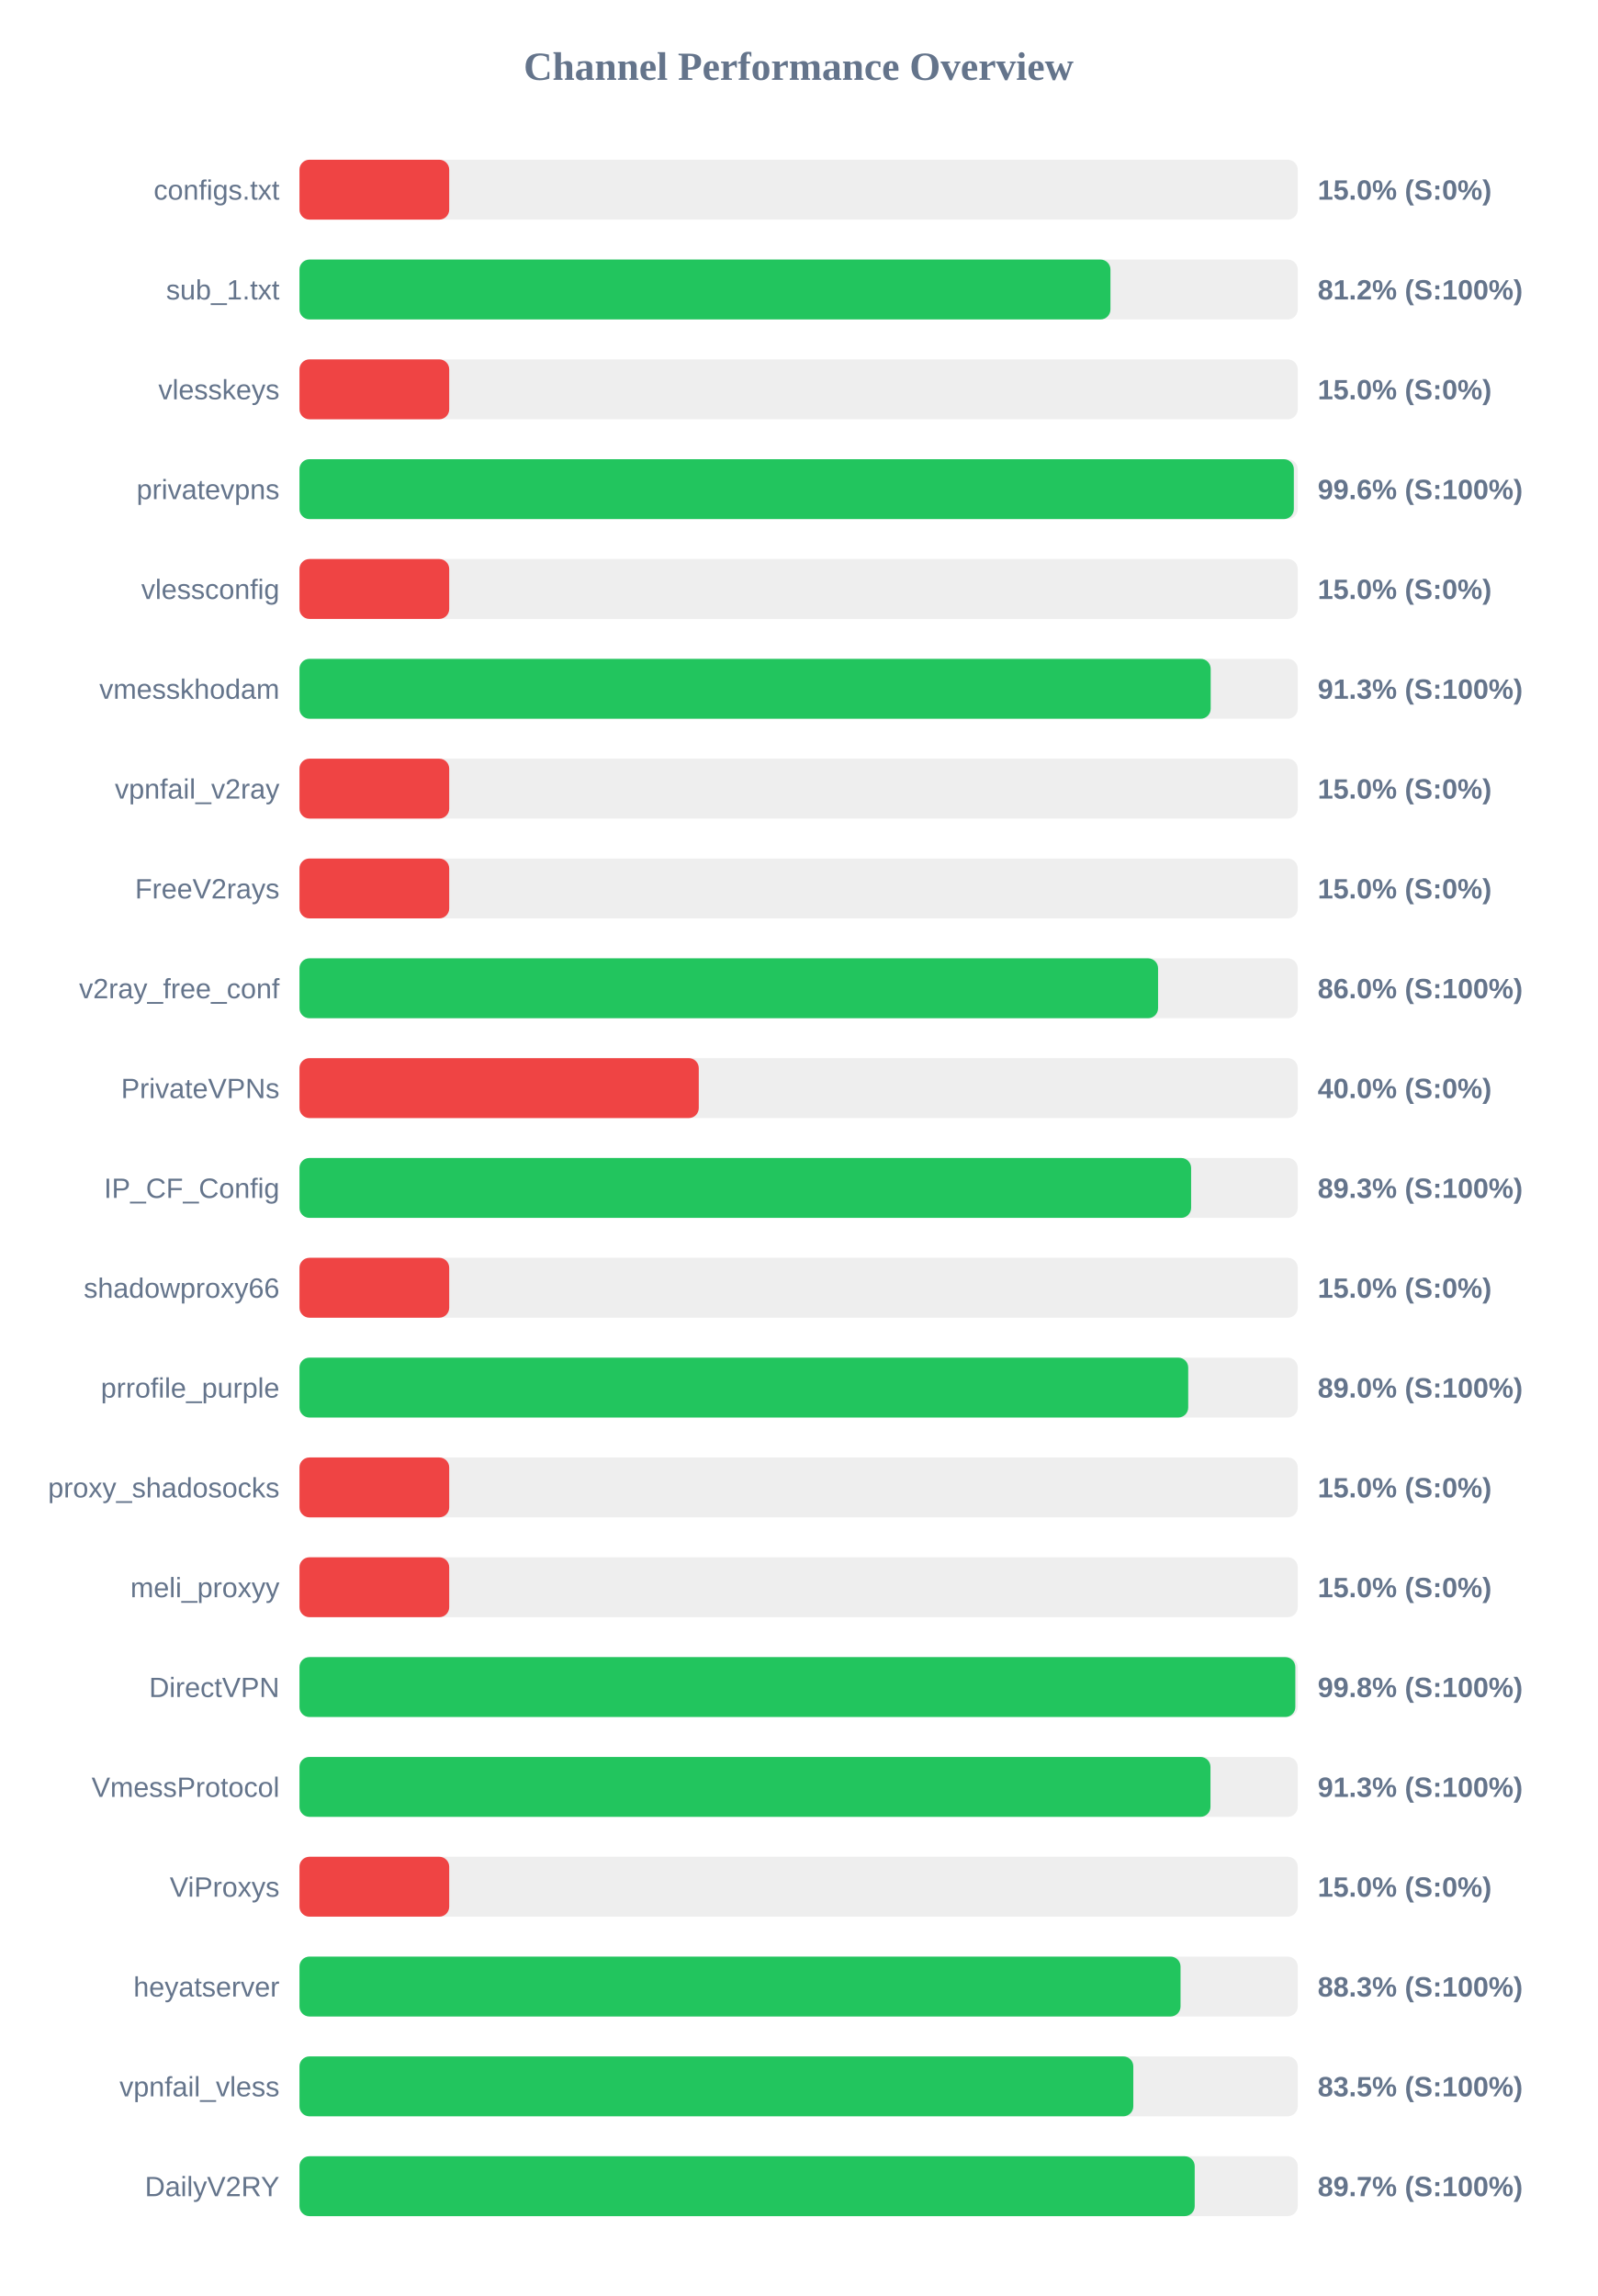
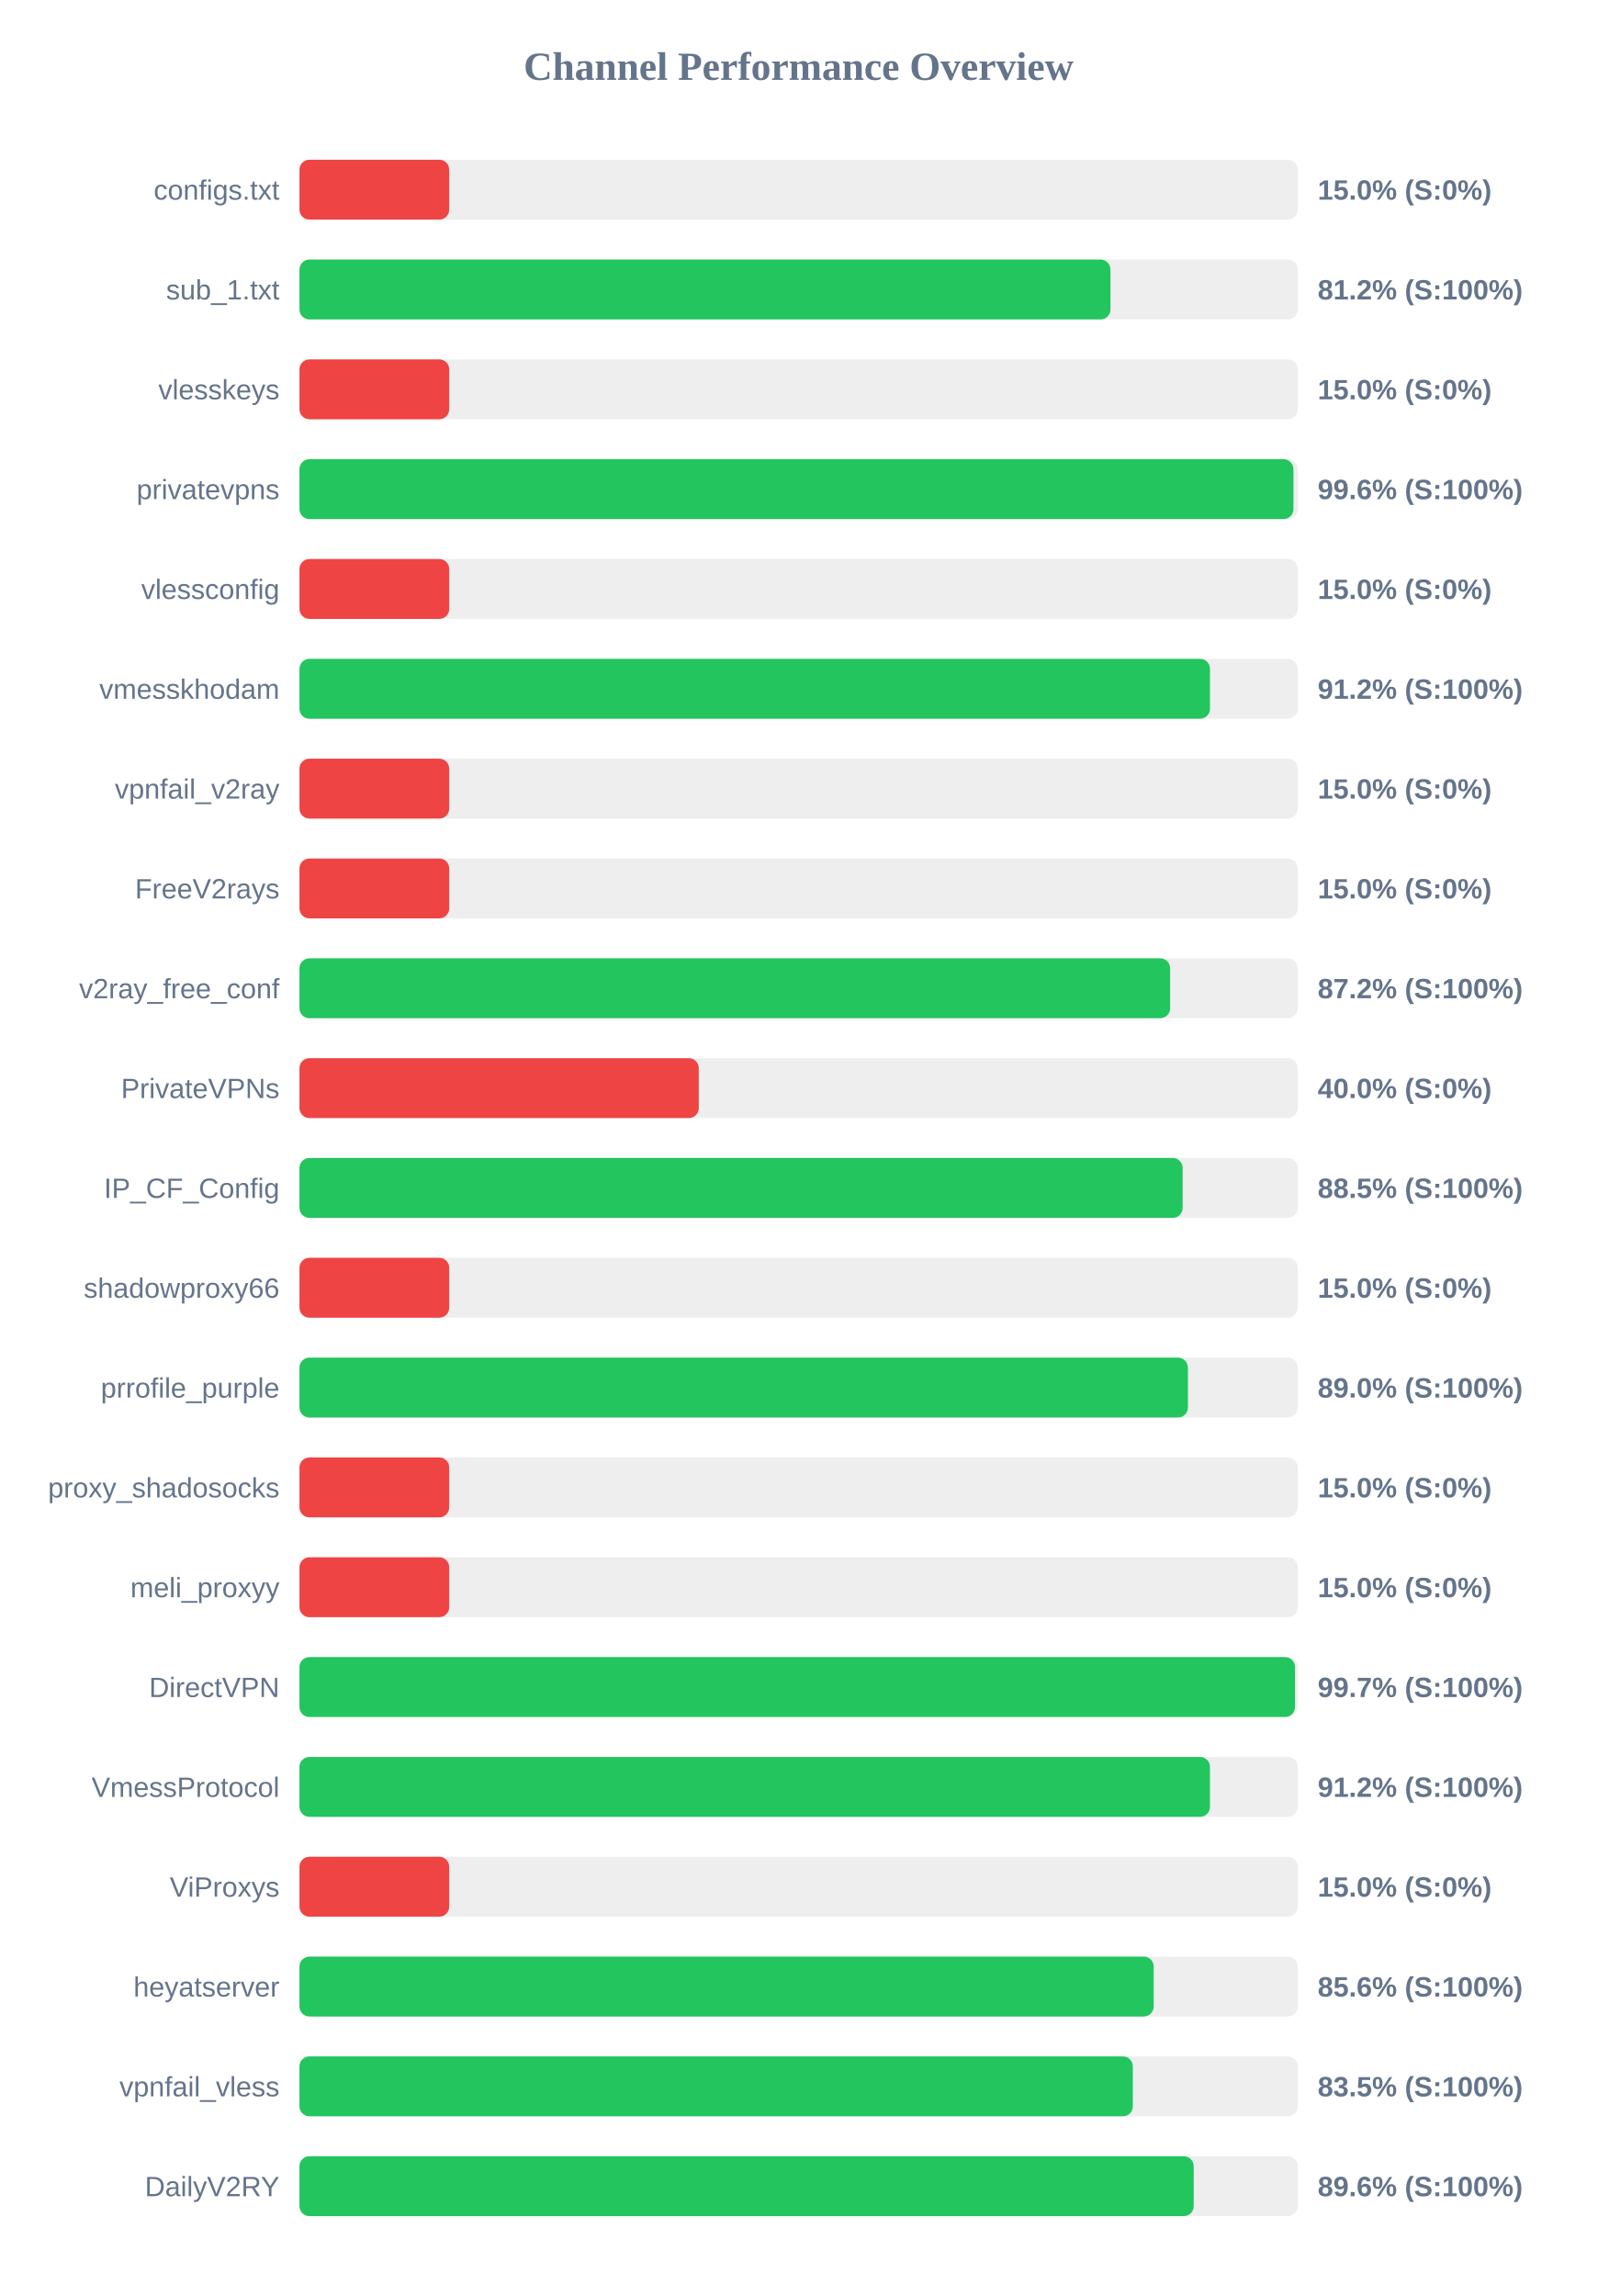
<svg xmlns="http://www.w3.org/2000/svg" width="800" height="1150" version="1.1">
  <style>
        .row { font: 14px Arial; fill: #64748b; }
        .score { font: bold 14px Arial; fill: #64748b; }
    </style>
  <text x="400" y="40" text-anchor="middle" font-size="20px" font-weight="bold" fill="#64748b">Channel Performance Overview</text>
  <rect x="150" y="80" width="500" height="30" fill="#eee" rx="5" />
  <rect x="150" y="80" width="75.0" height="30" fill="#ef4444" rx="5" />
  <text x="140" y="100" text-anchor="end" class="row">configs.txt</text>
  <text x="660" y="100" text-anchor="start" class="score">15.0% (S:0%)</text>
  <rect x="150" y="130" width="500" height="30" fill="#eee" rx="5" />
  <rect x="150" y="130" width="406.2" height="30" fill="#22c55e" rx="5" />
  <text x="140" y="150" text-anchor="end" class="row">sub_1.txt</text>
  <text x="660" y="150" text-anchor="start" class="score">81.2% (S:100%)</text>
  <rect x="150" y="180" width="500" height="30" fill="#eee" rx="5" />
  <rect x="150" y="180" width="75.0" height="30" fill="#ef4444" rx="5" />
  <text x="140" y="200" text-anchor="end" class="row">vlesskeys</text>
  <text x="660" y="200" text-anchor="start" class="score">15.0% (S:0%)</text>
  <rect x="150" y="230" width="500" height="30" fill="#eee" rx="5" />
-   <rect x="150" y="230" width="498.05" height="30" fill="#22c55e" rx="5" />
+   <rect x="150" y="230" width="497.85" height="30" fill="#22c55e" rx="5" />
  <text x="140" y="250" text-anchor="end" class="row">privatevpns</text>
  <text x="660" y="250" text-anchor="start" class="score">99.6% (S:100%)</text>
  <rect x="150" y="280" width="500" height="30" fill="#eee" rx="5" />
  <rect x="150" y="280" width="75.0" height="30" fill="#ef4444" rx="5" />
  <text x="140" y="300" text-anchor="end" class="row">vlessconfig</text>
  <text x="660" y="300" text-anchor="start" class="score">15.0% (S:0%)</text>
  <rect x="150" y="330" width="500" height="30" fill="#eee" rx="5" />
-   <rect x="150" y="330" width="456.4" height="30" fill="#22c55e" rx="5" />
+   <rect x="150" y="330" width="456.05" height="30" fill="#22c55e" rx="5" />
  <text x="140" y="350" text-anchor="end" class="row">vmesskhodam</text>
-   <text x="660" y="350" text-anchor="start" class="score">91.3% (S:100%)</text>
+   <text x="660" y="350" text-anchor="start" class="score">91.2% (S:100%)</text>
  <rect x="150" y="380" width="500" height="30" fill="#eee" rx="5" />
  <rect x="150" y="380" width="75.0" height="30" fill="#ef4444" rx="5" />
  <text x="140" y="400" text-anchor="end" class="row">vpnfail_v2ray</text>
  <text x="660" y="400" text-anchor="start" class="score">15.0% (S:0%)</text>
  <rect x="150" y="430" width="500" height="30" fill="#eee" rx="5" />
  <rect x="150" y="430" width="75.0" height="30" fill="#ef4444" rx="5" />
  <text x="140" y="450" text-anchor="end" class="row">FreeV2rays</text>
  <text x="660" y="450" text-anchor="start" class="score">15.0% (S:0%)</text>
  <rect x="150" y="480" width="500" height="30" fill="#eee" rx="5" />
-   <rect x="150" y="480" width="430.05" height="30" fill="#22c55e" rx="5" />
+   <rect x="150" y="480" width="436.1" height="30" fill="#22c55e" rx="5" />
  <text x="140" y="500" text-anchor="end" class="row">v2ray_free_conf</text>
-   <text x="660" y="500" text-anchor="start" class="score">86.0% (S:100%)</text>
+   <text x="660" y="500" text-anchor="start" class="score">87.2% (S:100%)</text>
  <rect x="150" y="530" width="500" height="30" fill="#eee" rx="5" />
  <rect x="150" y="530" width="200.0" height="30" fill="#ef4444" rx="5" />
  <text x="140" y="550" text-anchor="end" class="row">PrivateVPNs</text>
  <text x="660" y="550" text-anchor="start" class="score">40.0% (S:0%)</text>
  <rect x="150" y="580" width="500" height="30" fill="#eee" rx="5" />
-   <rect x="150" y="580" width="446.6" height="30" fill="#22c55e" rx="5" />
+   <rect x="150" y="580" width="442.35" height="30" fill="#22c55e" rx="5" />
  <text x="140" y="600" text-anchor="end" class="row">IP_CF_Config</text>
-   <text x="660" y="600" text-anchor="start" class="score">89.3% (S:100%)</text>
+   <text x="660" y="600" text-anchor="start" class="score">88.5% (S:100%)</text>
  <rect x="150" y="630" width="500" height="30" fill="#eee" rx="5" />
  <rect x="150" y="630" width="75.0" height="30" fill="#ef4444" rx="5" />
  <text x="140" y="650" text-anchor="end" class="row">shadowproxy66</text>
  <text x="660" y="650" text-anchor="start" class="score">15.0% (S:0%)</text>
  <rect x="150" y="680" width="500" height="30" fill="#eee" rx="5" />
-   <rect x="150" y="680" width="445.15" height="30" fill="#22c55e" rx="5" />
+   <rect x="150" y="680" width="445.0" height="30" fill="#22c55e" rx="5" />
  <text x="140" y="700" text-anchor="end" class="row">prrofile_purple</text>
  <text x="660" y="700" text-anchor="start" class="score">89.0% (S:100%)</text>
  <rect x="150" y="730" width="500" height="30" fill="#eee" rx="5" />
  <rect x="150" y="730" width="75.0" height="30" fill="#ef4444" rx="5" />
  <text x="140" y="750" text-anchor="end" class="row">proxy_shadosocks</text>
  <text x="660" y="750" text-anchor="start" class="score">15.0% (S:0%)</text>
  <rect x="150" y="780" width="500" height="30" fill="#eee" rx="5" />
  <rect x="150" y="780" width="75.0" height="30" fill="#ef4444" rx="5" />
  <text x="140" y="800" text-anchor="end" class="row">meli_proxyy</text>
  <text x="660" y="800" text-anchor="start" class="score">15.0% (S:0%)</text>
  <rect x="150" y="830" width="500" height="30" fill="#eee" rx="5" />
-   <rect x="150" y="830" width="498.8" height="30" fill="#22c55e" rx="5" />
+   <rect x="150" y="830" width="498.65" height="30" fill="#22c55e" rx="5" />
  <text x="140" y="850" text-anchor="end" class="row">DirectVPN</text>
-   <text x="660" y="850" text-anchor="start" class="score">99.8% (S:100%)</text>
+   <text x="660" y="850" text-anchor="start" class="score">99.7% (S:100%)</text>
  <rect x="150" y="880" width="500" height="30" fill="#eee" rx="5" />
-   <rect x="150" y="880" width="456.3" height="30" fill="#22c55e" rx="5" />
+   <rect x="150" y="880" width="456.05" height="30" fill="#22c55e" rx="5" />
  <text x="140" y="900" text-anchor="end" class="row">VmessProtocol</text>
-   <text x="660" y="900" text-anchor="start" class="score">91.3% (S:100%)</text>
+   <text x="660" y="900" text-anchor="start" class="score">91.2% (S:100%)</text>
  <rect x="150" y="930" width="500" height="30" fill="#eee" rx="5" />
  <rect x="150" y="930" width="75.0" height="30" fill="#ef4444" rx="5" />
  <text x="140" y="950" text-anchor="end" class="row">ViProxys</text>
  <text x="660" y="950" text-anchor="start" class="score">15.0% (S:0%)</text>
  <rect x="150" y="980" width="500" height="30" fill="#eee" rx="5" />
-   <rect x="150" y="980" width="441.3" height="30" fill="#22c55e" rx="5" />
+   <rect x="150" y="980" width="427.85" height="30" fill="#22c55e" rx="5" />
  <text x="140" y="1000" text-anchor="end" class="row">heyatserver</text>
-   <text x="660" y="1000" text-anchor="start" class="score">88.3% (S:100%)</text>
+   <text x="660" y="1000" text-anchor="start" class="score">85.6% (S:100%)</text>
  <rect x="150" y="1030" width="500" height="30" fill="#eee" rx="5" />
-   <rect x="150" y="1030" width="417.65" height="30" fill="#22c55e" rx="5" />
+   <rect x="150" y="1030" width="417.4" height="30" fill="#22c55e" rx="5" />
  <text x="140" y="1050" text-anchor="end" class="row">vpnfail_vless</text>
  <text x="660" y="1050" text-anchor="start" class="score">83.5% (S:100%)</text>
  <rect x="150" y="1080" width="500" height="30" fill="#eee" rx="5" />
-   <rect x="150" y="1080" width="448.4" height="30" fill="#22c55e" rx="5" />
+   <rect x="150" y="1080" width="447.9" height="30" fill="#22c55e" rx="5" />
  <text x="140" y="1100" text-anchor="end" class="row">DailyV2RY</text>
-   <text x="660" y="1100" text-anchor="start" class="score">89.7% (S:100%)</text>
+   <text x="660" y="1100" text-anchor="start" class="score">89.6% (S:100%)</text>
</svg>
